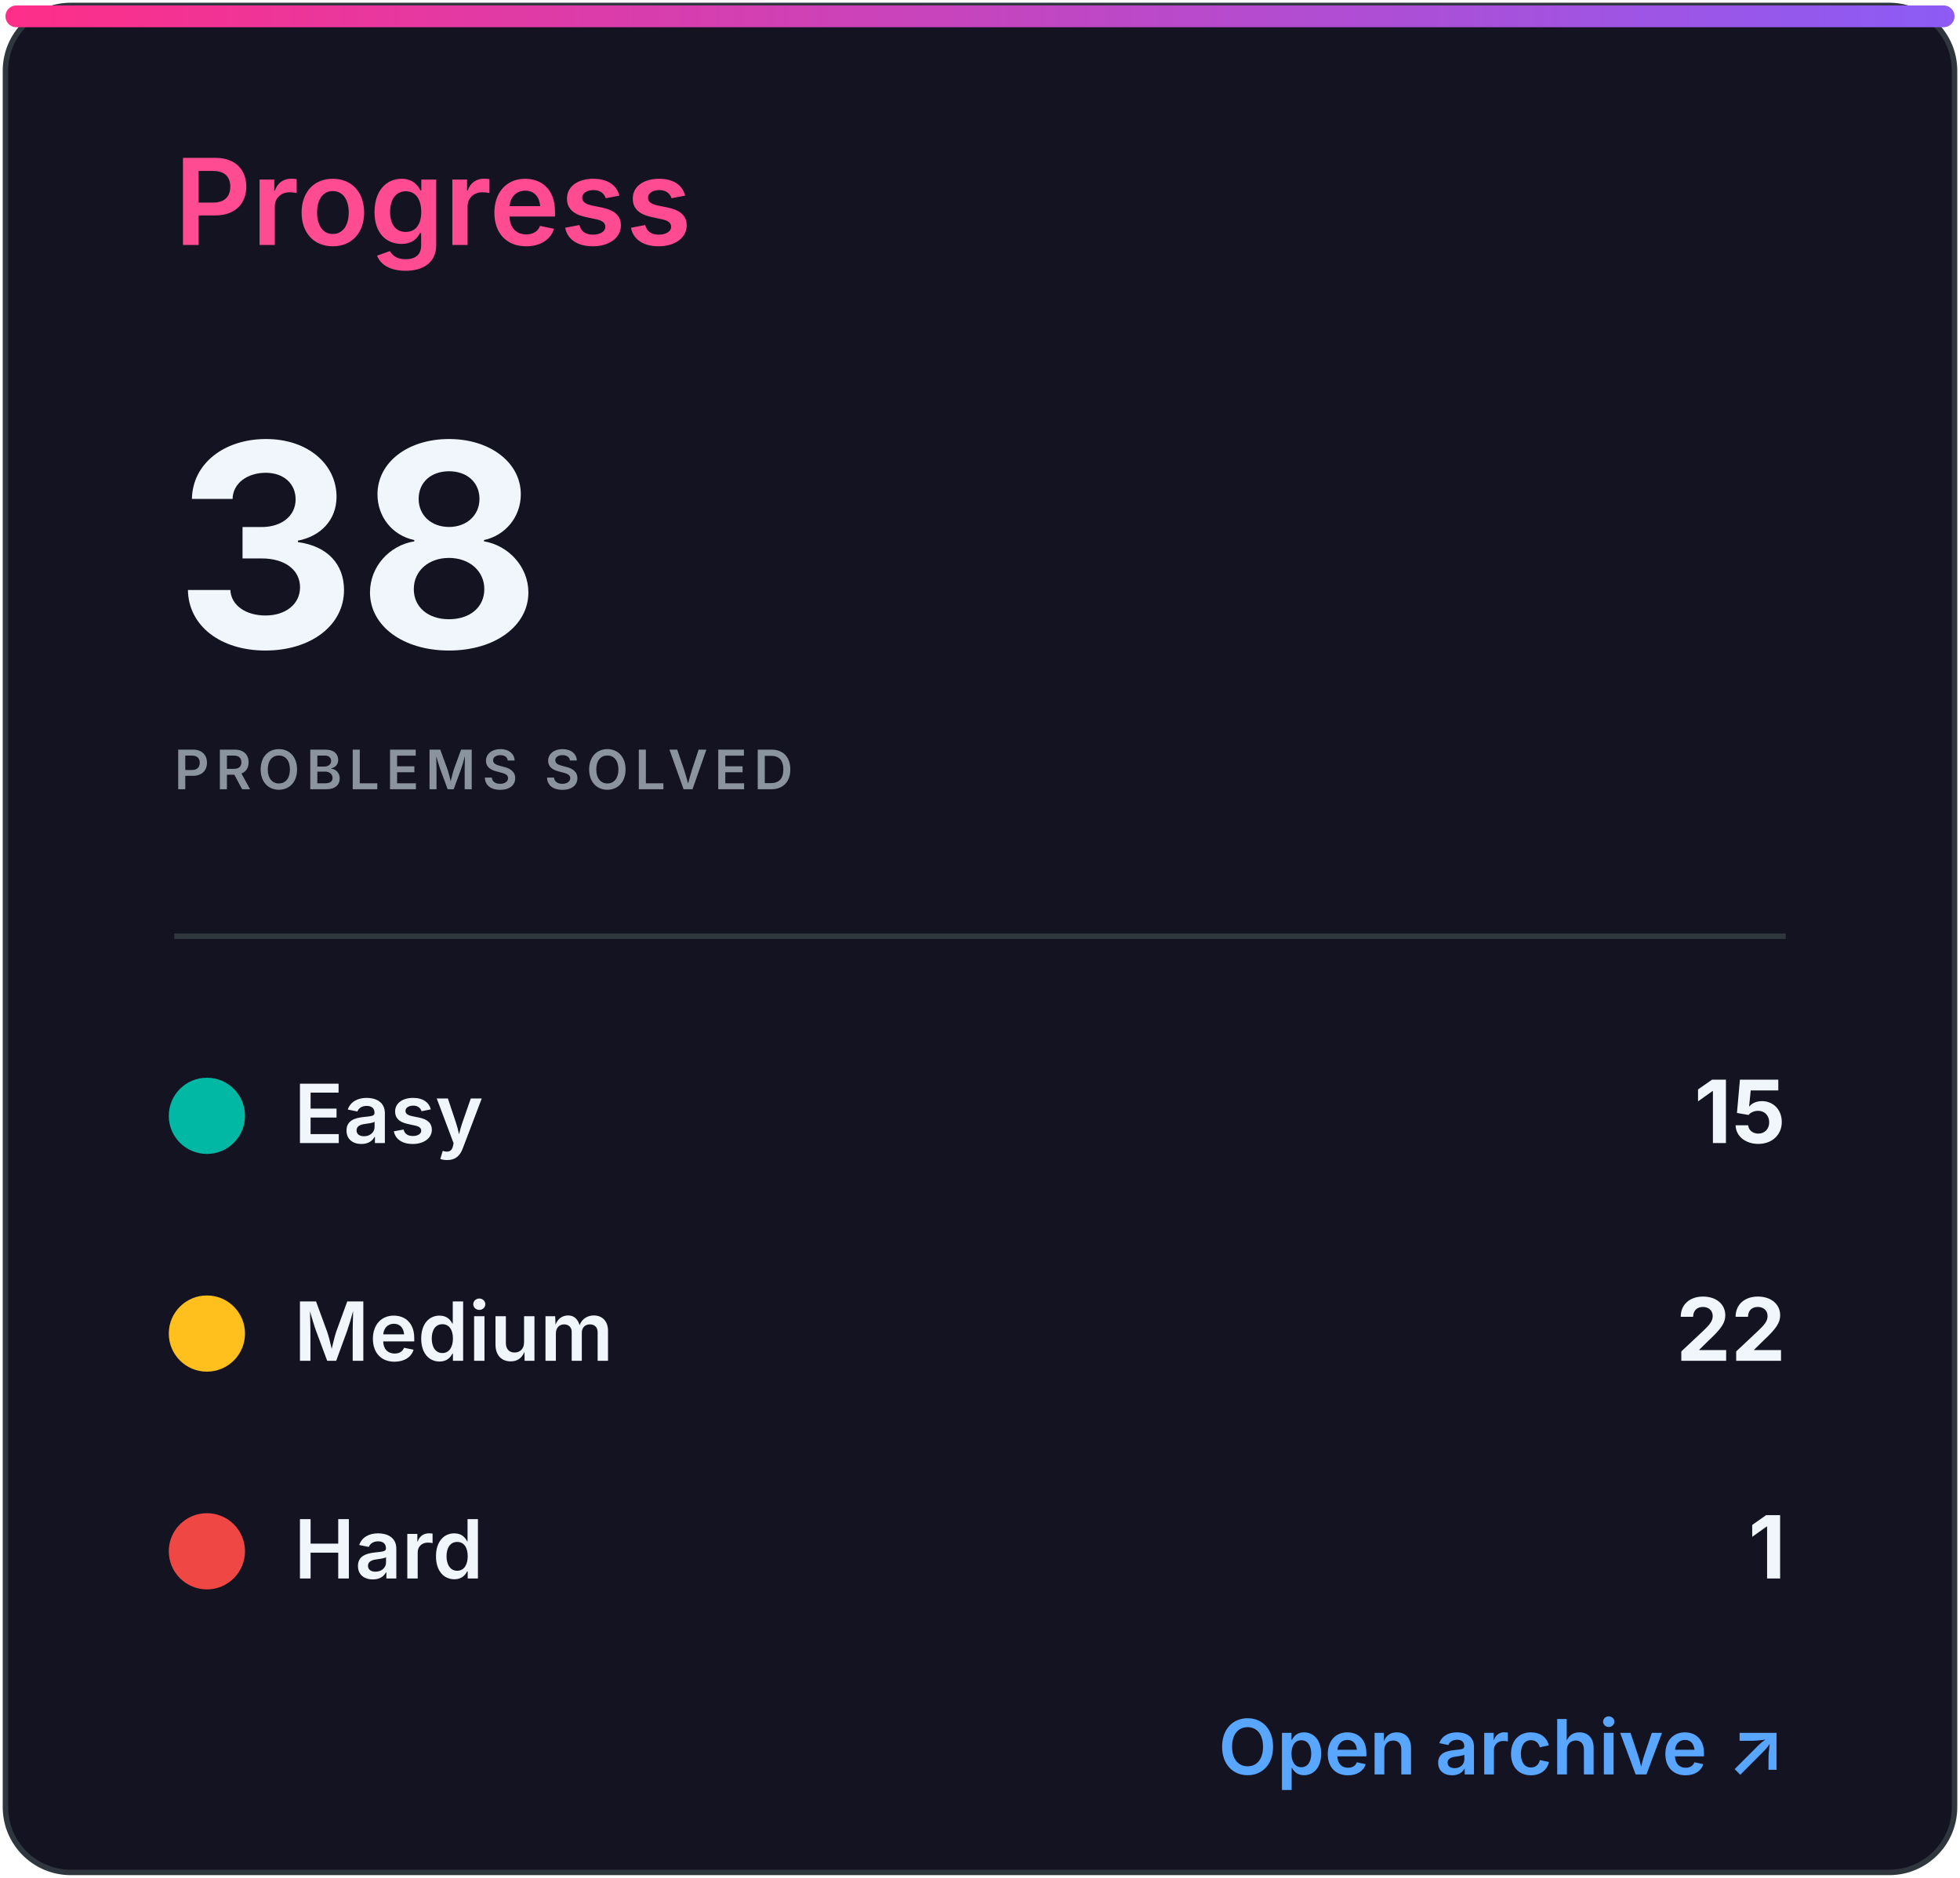
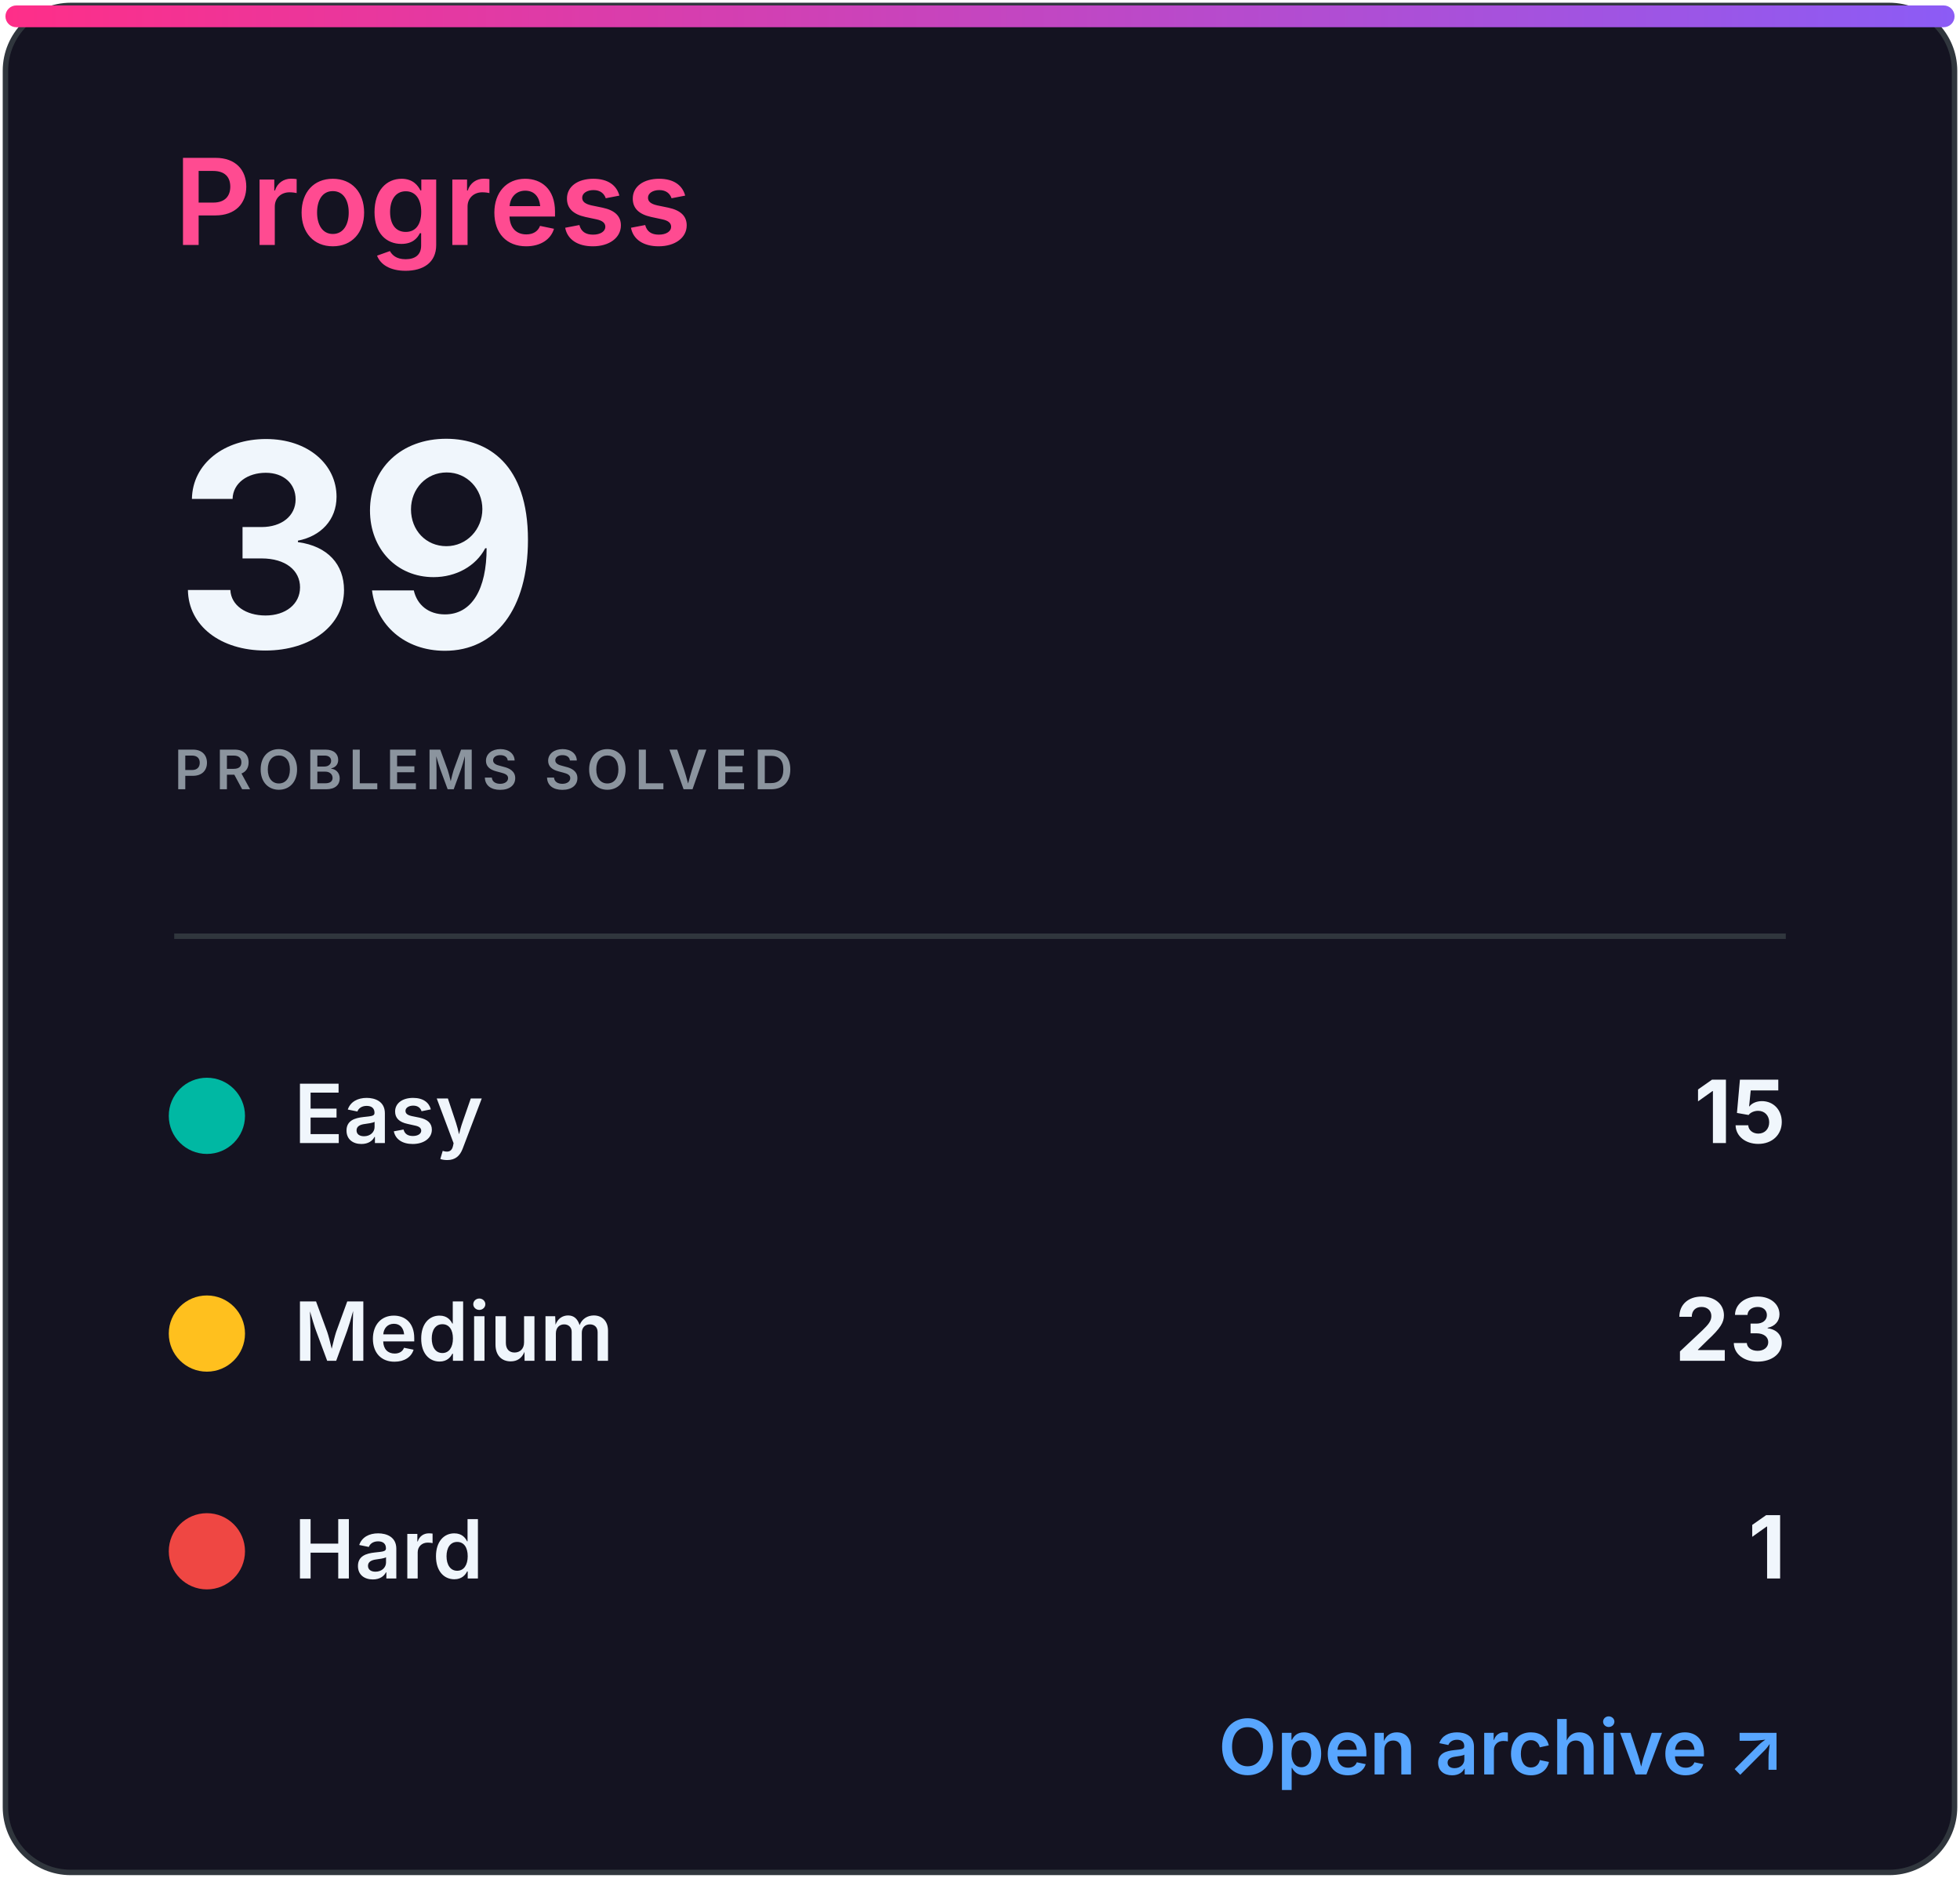
<svg xmlns="http://www.w3.org/2000/svg" width="360" height="345" viewBox="0 0 360 345" role="img" aria-labelledby="title desc">
  <defs>
    <linearGradient id="accent" x1="0" x2="1">
      <stop stop-color="#ff2e88" />
      <stop offset="1" stop-color="#8b5cf6" />
    </linearGradient>
    <clipPath id="bar">
      <rect x="32" y="82" width="296" height="8" rx="4" />
    </clipPath>
    <style>
.heading{font:600 22px -apple-system,BlinkMacSystemFont,'Segoe UI',sans-serif;fill:#ff4b91}
.eyebrow{font:600 10px -apple-system,BlinkMacSystemFont,'Segoe UI',sans-serif;letter-spacing:1.2px;fill:#8b949e}
.total{font:700 52px -apple-system,BlinkMacSystemFont,'Segoe UI',sans-serif;fill:#f0f6fc}
.metric{font:600 15px -apple-system,BlinkMacSystemFont,'Segoe UI',sans-serif;fill:#f0f6fc}
.count{font:700 16px -apple-system,BlinkMacSystemFont,'Segoe UI',sans-serif;fill:#f0f6fc}
.muted{font:500 13px -apple-system,BlinkMacSystemFont,'Segoe UI',sans-serif;fill:#8b949e}
.language{font:700 31px -apple-system,BlinkMacSystemFont,'Segoe UI',sans-serif;fill:#f0f6fc}
.link{font:600 14px -apple-system,BlinkMacSystemFont,'Segoe UI',sans-serif;fill:#58a6ff}
</style>
  </defs>
  <rect x="1" y="1" width="358" height="343" rx="12" fill="#141321" stroke="#30363d" />
  <rect x="1" y="1" width="358" height="4" rx="2" fill="url(#accent)" />
  <text x="32" y="45" class="heading">Progress</text>
-   <text x="32" y="119" class="total">38</text>
+   <text x="32" y="119" class="total">39</text>
  <text x="32" y="145" class="eyebrow">PROBLEMS SOLVED</text>
  <line x1="32" y1="172" x2="328" y2="172" stroke="#30363d" />
  <circle cx="38" cy="205" r="7" fill="#00b8a3" />
  <text x="54" y="210" class="metric">Easy</text>
  <text x="328" y="210" class="count" text-anchor="end">15</text>
  <circle cx="38" cy="245" r="7" fill="#ffc01e" />
  <text x="54" y="250" class="metric">Medium</text>
-   <text x="328" y="250" class="count" text-anchor="end">22</text>
+   <text x="328" y="250" class="count" text-anchor="end">23</text>
  <circle cx="38" cy="285" r="7" fill="#ef4743" />
  <text x="54" y="290" class="metric">Hard</text>
  <text x="328" y="290" class="count" text-anchor="end">1</text>
  <text x="328" y="326" class="link" text-anchor="end">Open archive ↗</text>
</svg>
